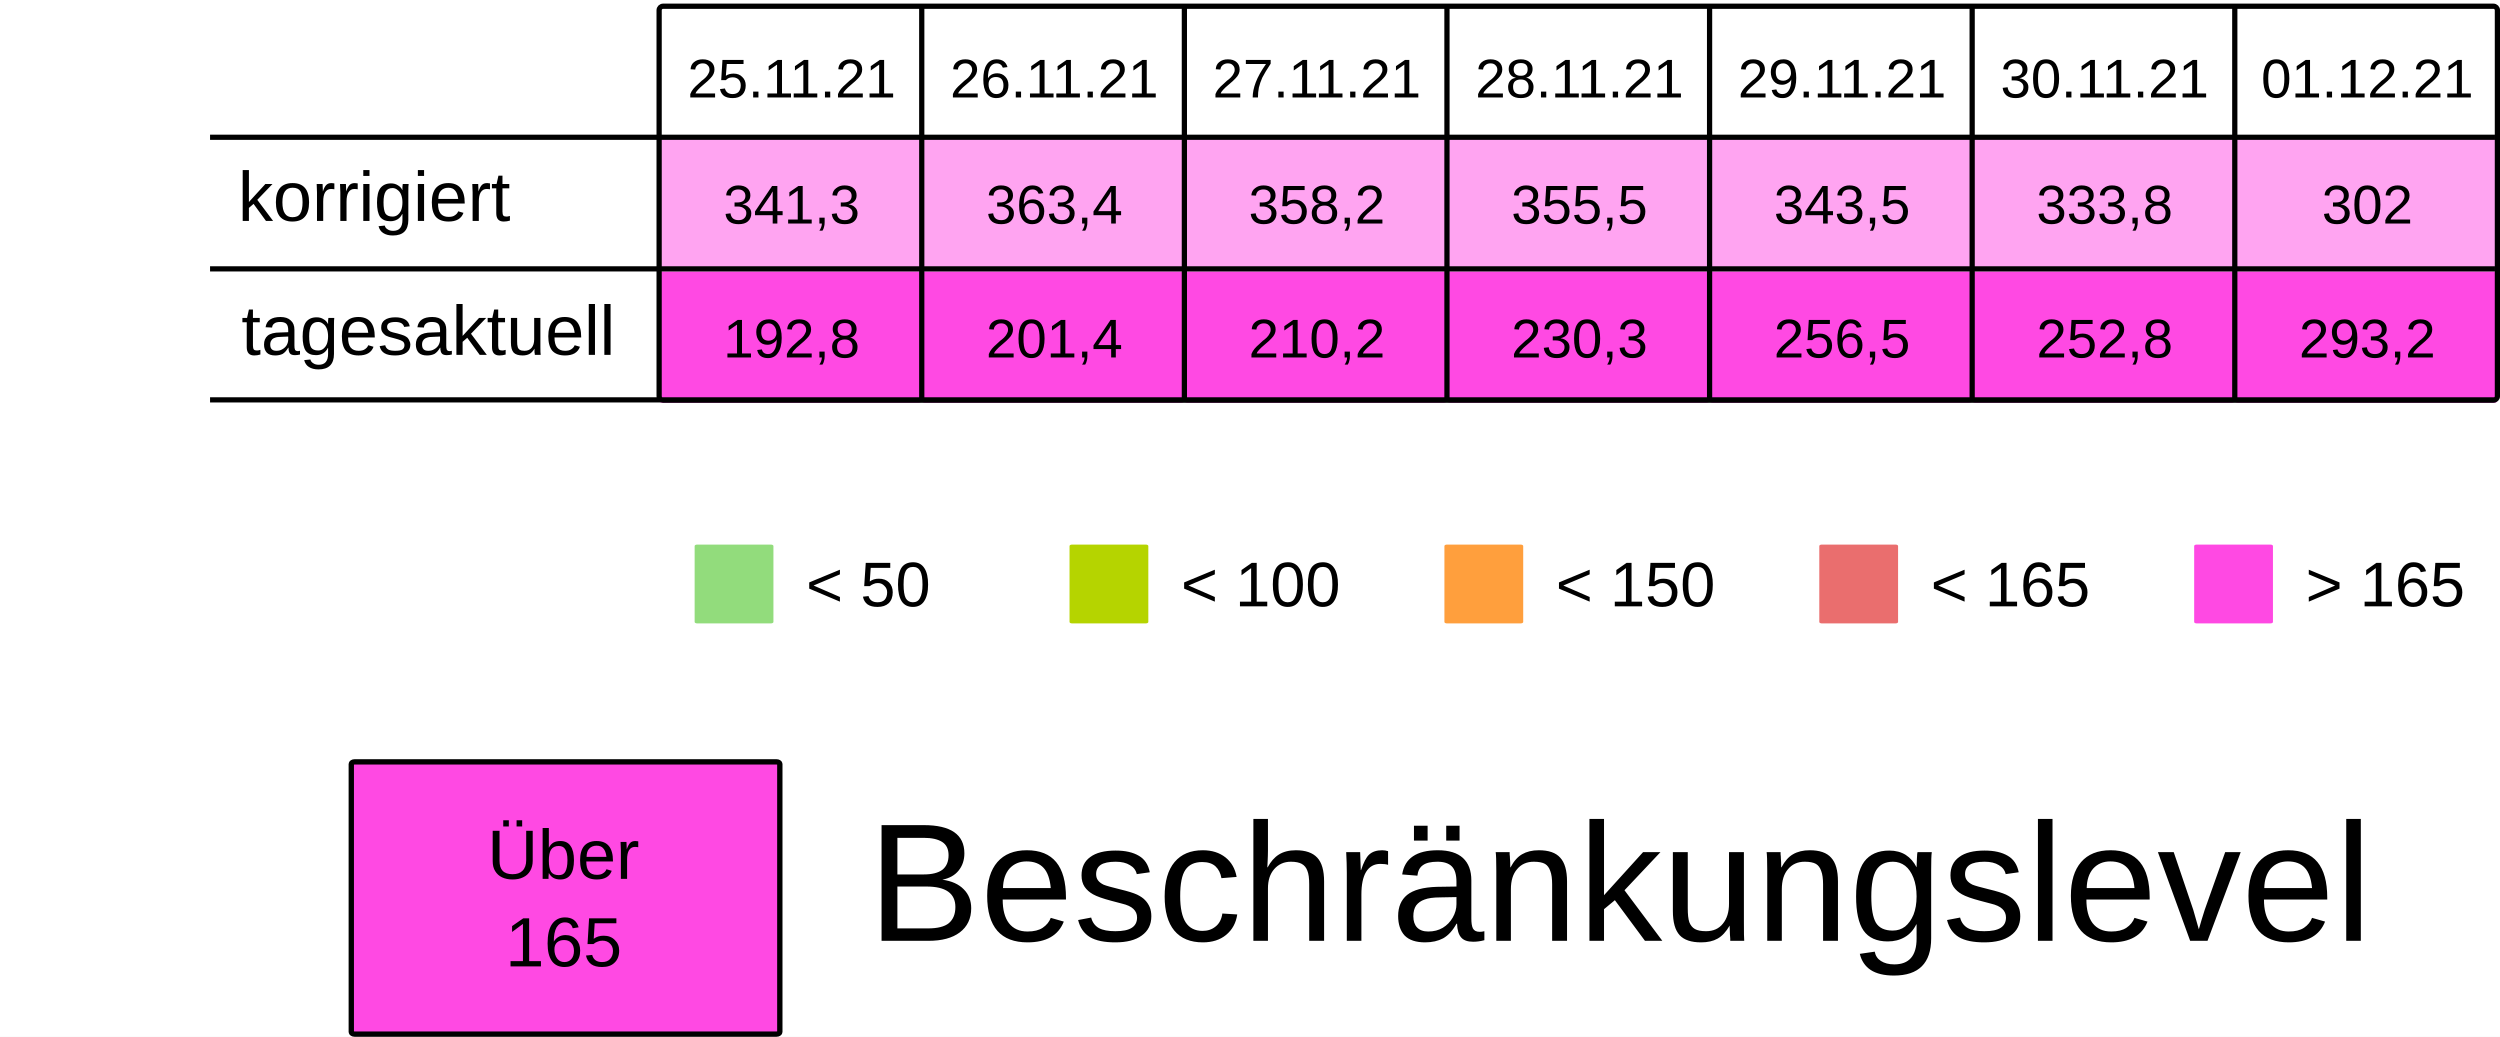
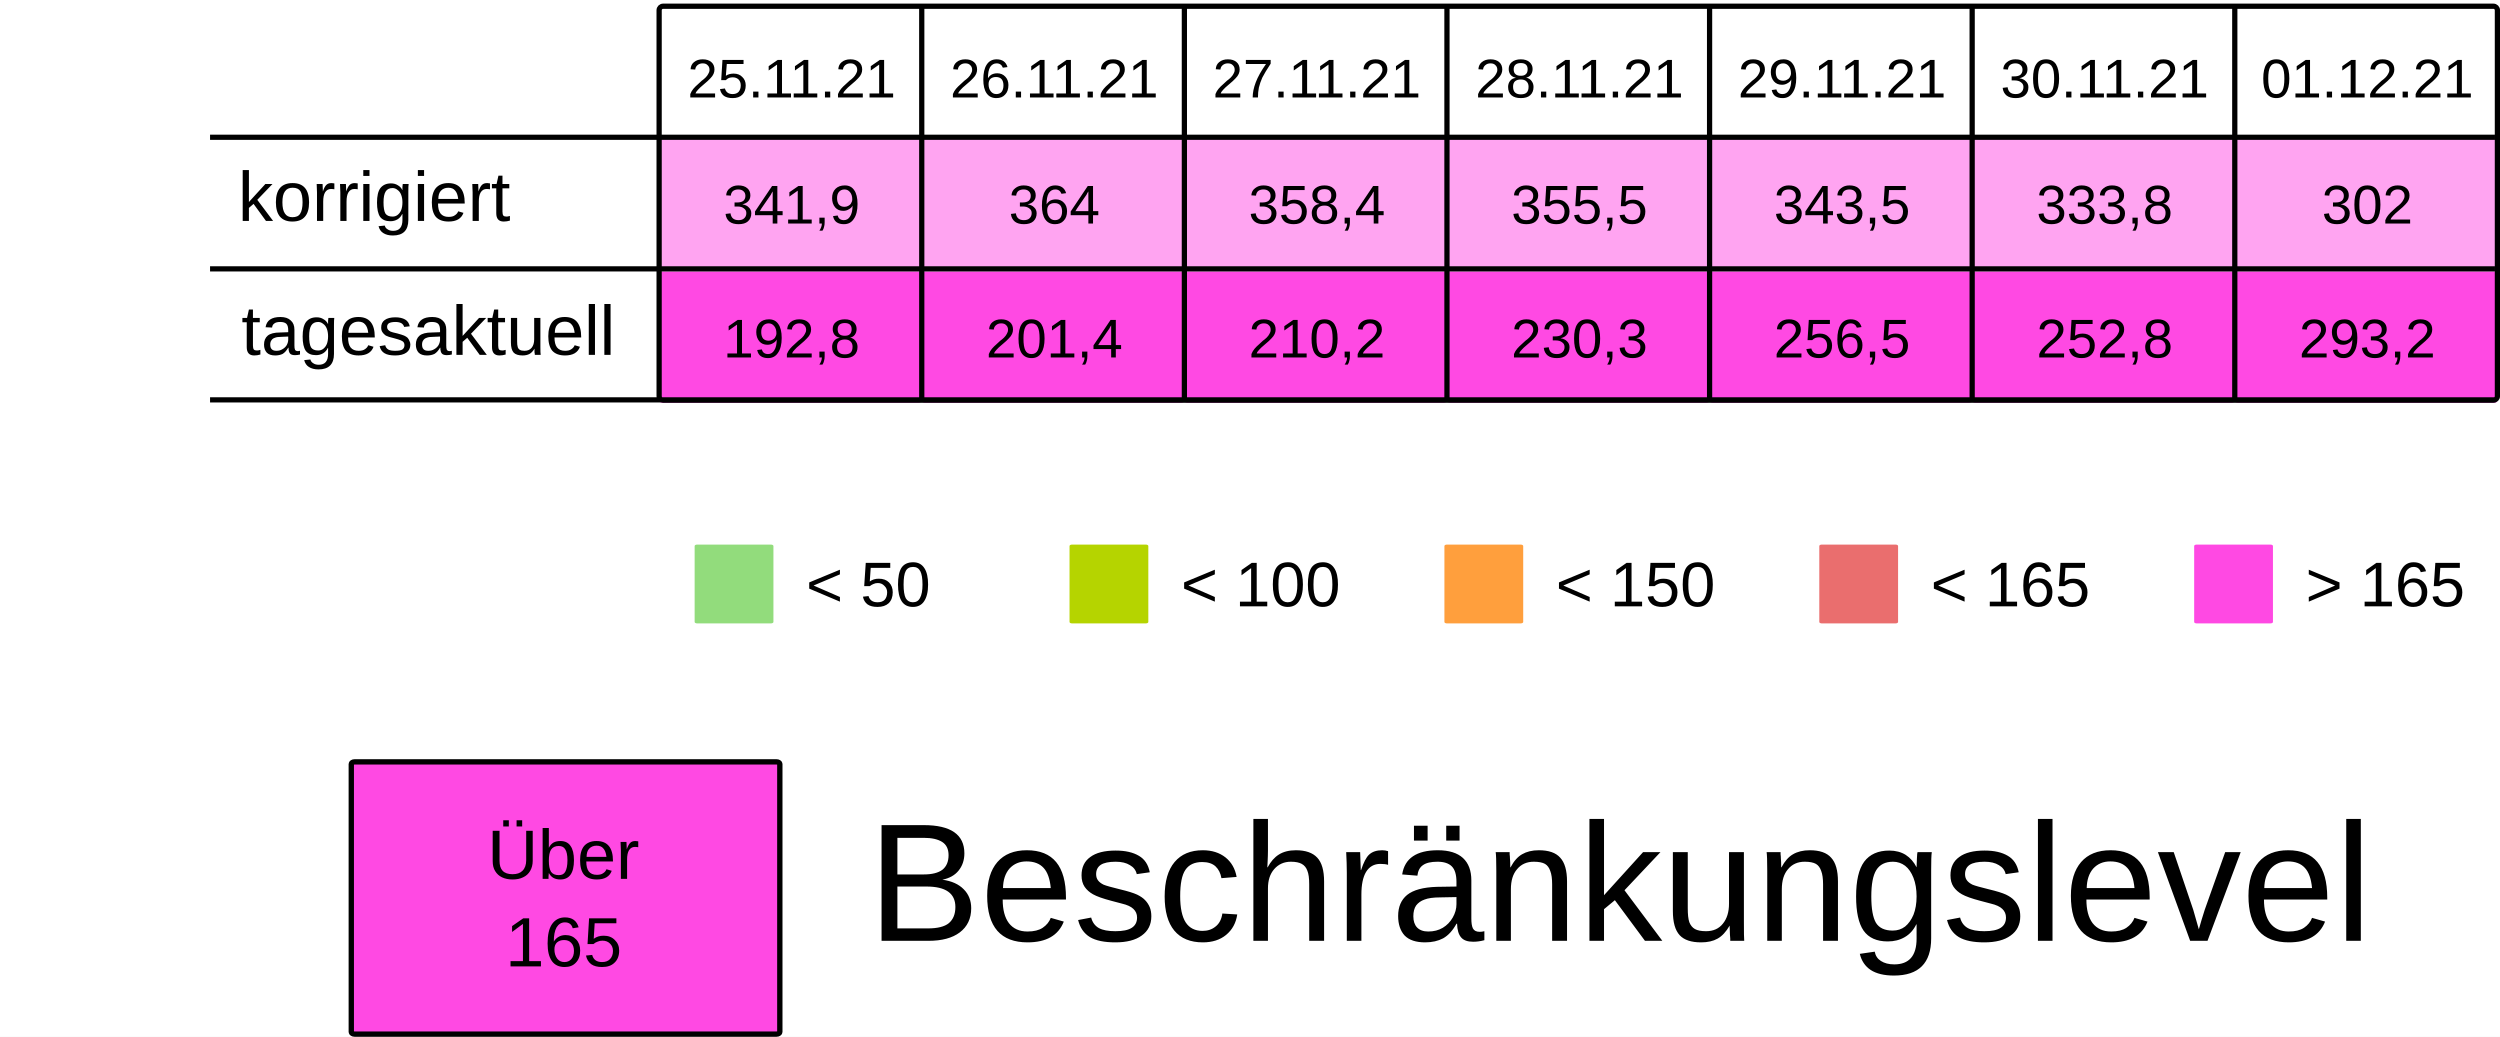
<svg xmlns="http://www.w3.org/2000/svg" viewBox="0 0 125.94 52.229" height="197.399" width="475.994">
  <rect width="100%" height="100%" x="-.001" fill="#fff" />
  <g transform="translate(-13.231 -25.355)">
    <rect ry=".106" rx=".169" y="32.284" x="46.434" height="6.615" width="13.229" fill="#FF49E37F" />
    <rect ry=".106" rx=".169" y="32.284" x="59.664" height="6.615" width="13.229" fill="#FF49E37F" />
    <rect ry=".106" rx=".169" y="32.284" x="72.893" height="6.615" width="13.229" fill="#FF49E37F" />
    <rect ry=".106" rx=".169" y="32.284" x="86.122" height="6.615" width="13.229" fill="#FF49E37F" />
    <rect ry=".106" rx=".169" y="32.284" x="99.351" height="6.615" width="13.229" fill="#FF49E37F" />
    <rect ry=".106" rx=".169" y="32.284" x="112.58" height="6.615" width="13.229" fill="#FF49E37F" />
    <rect ry=".106" rx=".169" y="32.284" x="125.809" height="6.615" width="13.229" fill="#FF49E37F" />
    <text y="30.266" x="53.113" style="line-height:125%;-inkscape-font-specification:Arial;text-align:center" font-weight="400" font-size="2.749" letter-spacing="0" word-spacing="0" font-family="Arial" text-anchor="middle" stroke-width=".064">
      <tspan style="text-align:center" y="30.266" x="53.113">25.11.21</tspan>
    </text>
    <text y="30.266" x="66.342" style="line-height:125%;-inkscape-font-specification:Arial;text-align:center" font-weight="400" font-size="2.749" letter-spacing="0" word-spacing="0" font-family="Arial" text-anchor="middle" stroke-width=".064">
      <tspan style="text-align:center" y="30.266" x="66.342">26.11.21</tspan>
    </text>
    <text y="30.266" x="79.571" style="line-height:125%;-inkscape-font-specification:Arial;text-align:center" font-weight="400" font-size="2.749" letter-spacing="0" word-spacing="0" font-family="Arial" text-anchor="middle" stroke-width=".064">
      <tspan style="text-align:center" y="30.266" x="79.571">27.11.21</tspan>
    </text>
    <text y="30.266" x="92.8" style="line-height:125%;-inkscape-font-specification:Arial;text-align:center" font-weight="400" font-size="2.749" letter-spacing="0" word-spacing="0" font-family="Arial" text-anchor="middle" stroke-width=".064">
      <tspan style="text-align:center" y="30.266" x="92.8">28.11.21</tspan>
    </text>
    <text y="30.266" x="106.029" style="line-height:125%;-inkscape-font-specification:Arial;text-align:center" font-weight="400" font-size="2.749" letter-spacing="0" word-spacing="0" font-family="Arial" text-anchor="middle" stroke-width=".064">
      <tspan style="text-align:center" y="30.266" x="106.029">29.11.21</tspan>
    </text>
    <text y="30.266" x="119.258" style="line-height:125%;-inkscape-font-specification:Arial;text-align:center" font-weight="400" font-size="2.749" letter-spacing="0" word-spacing="0" font-family="Arial" text-anchor="middle" stroke-width=".064">
      <tspan style="text-align:center" y="30.266" x="119.258">30.11.21</tspan>
    </text>
    <text y="30.266" x="132.488" style="line-height:125%;-inkscape-font-specification:Arial;text-align:center" font-weight="400" font-size="2.749" letter-spacing="0" word-spacing="0" font-family="Arial" text-anchor="middle" stroke-width=".064">
      <tspan style="text-align:center" y="30.266" x="132.488">01.12.21</tspan>
    </text>
    <text y="36.616" x="53.113" style="line-height:125%;-inkscape-font-specification:Arial;text-align:center" font-weight="400" font-size="2.749" letter-spacing="0" word-spacing="0" font-family="Arial" text-anchor="middle" stroke-width=".064">
-       <tspan style="text-align:center" y="36.616" x="53.113">341,3</tspan>
+       <tspan style="text-align:center" y="36.616" x="53.113">341,9</tspan>
    </text>
    <text y="36.616" x="66.342" style="line-height:125%;-inkscape-font-specification:Arial;text-align:center" font-weight="400" font-size="2.749" letter-spacing="0" word-spacing="0" font-family="Arial" text-anchor="middle" stroke-width=".064">
-       <tspan style="text-align:center" y="36.616" x="66.342">363,4</tspan>
+       <tspan style="text-align:center" y="36.616" x="66.342">364</tspan>
    </text>
    <text y="36.616" x="79.571" style="line-height:125%;-inkscape-font-specification:Arial;text-align:center" font-weight="400" font-size="2.749" letter-spacing="0" word-spacing="0" font-family="Arial" text-anchor="middle" stroke-width=".064">
-       <tspan style="text-align:center" y="36.616" x="79.571">358,2</tspan>
+       <tspan style="text-align:center" y="36.616" x="79.571">358,4</tspan>
    </text>
    <text y="36.616" x="92.8" style="line-height:125%;-inkscape-font-specification:Arial;text-align:center" font-weight="400" font-size="2.749" letter-spacing="0" word-spacing="0" font-family="Arial" text-anchor="middle" stroke-width=".064">
      <tspan style="text-align:center" y="36.616" x="92.8">355,5</tspan>
    </text>
    <text y="36.616" x="106.029" style="line-height:125%;-inkscape-font-specification:Arial;text-align:center" font-weight="400" font-size="2.749" letter-spacing="0" word-spacing="0" font-family="Arial" text-anchor="middle" stroke-width=".064">
      <tspan style="text-align:center" y="36.616" x="106.029">343,5</tspan>
    </text>
    <text y="36.616" x="119.258" style="line-height:125%;-inkscape-font-specification:Arial;text-align:center" font-weight="400" font-size="2.749" letter-spacing="0" word-spacing="0" font-family="Arial" text-anchor="middle" stroke-width=".064">
      <tspan style="text-align:center" y="36.616" x="119.258">333,8</tspan>
    </text>
    <text y="36.616" x="132.488" style="line-height:125%;-inkscape-font-specification:Arial;text-align:center" font-weight="400" font-size="2.749" letter-spacing="0" word-spacing="0" font-family="Arial" text-anchor="middle" stroke-width=".064">
      <tspan style="text-align:center" y="36.616" x="132.488">302</tspan>
    </text>
    <rect ry=".071" rx=".12" y="52.79" x="48.224" height="3.969" width="3.969" fill="#92dc7c" />
    <text y="55.896" x="53.84" style="line-height:125%;-inkscape-font-specification:Arial" font-weight="400" font-size="3.175" letter-spacing="0" word-spacing="0" font-family="Arial" stroke-width=".265">
      <tspan y="55.896" x="53.84">&lt; 50</tspan>
    </text>
    <rect ry=".071" rx=".12" y="52.79" x="67.11" height="3.969" width="3.969" fill="#B5D400" />
    <text y="55.896" x="72.726" style="line-height:125%;-inkscape-font-specification:Arial" font-weight="400" font-size="3.175" letter-spacing="0" word-spacing="0" font-family="Arial" stroke-width=".265">
      <tspan y="55.896" x="72.726">&lt; 100</tspan>
    </text>
    <rect ry=".071" rx=".12" y="52.79" x="104.88" height="3.969" width="3.969" fill="#ea6e6e" />
    <text y="55.896" x="110.496" style="line-height:125%;-inkscape-font-specification:Arial" font-weight="400" font-size="3.175" letter-spacing="0" word-spacing="0" font-family="Arial" stroke-width=".265">
      <tspan y="55.896" x="110.496">&lt; 165</tspan>
    </text>
    <rect ry=".071" rx=".12" y="52.79" x="123.765" height="3.969" width="3.969" fill="#FF49E3" />
    <text y="55.896" x="129.381" style="line-height:125%;-inkscape-font-specification:Arial" font-weight="400" font-size="3.175" letter-spacing="0" word-spacing="0" font-family="Arial" stroke-width=".265">
      <tspan y="55.896" x="129.381">&gt; 165</tspan>
    </text>
    <rect ry=".071" rx=".12" y="52.79" x="85.995" height="3.969" width="3.969" fill="#ff9f3d" />
    <text y="55.896" x="91.61" style="line-height:125%;-inkscape-font-specification:Arial" font-weight="400" font-size="3.175" letter-spacing="0" word-spacing="0" font-family="Arial" stroke-width=".265">
      <tspan y="55.896" x="91.61">&lt; 150</tspan>
    </text>
    <rect ry=".106" rx=".169" y="39.031" x="46.435" height="6.615" width="13.229" fill="#FF49E3" />
    <rect ry=".106" rx=".169" y="39.031" x="59.665" height="6.615" width="13.229" fill="#FF49E3" />
    <rect ry=".106" rx=".169" y="39.031" x="72.894" height="6.615" width="13.229" fill="#FF49E3" />
    <rect ry=".106" rx=".169" y="39.031" x="86.123" height="6.615" width="13.229" fill="#FF49E3" />
    <rect ry=".106" rx=".169" y="39.031" x="99.352" height="6.615" width="13.229" fill="#FF49E3" />
    <rect ry=".106" rx=".169" y="39.031" x="112.581" height="6.615" width="13.229" fill="#FF49E3" />
    <rect ry=".106" rx=".169" y="39.031" x="125.81" height="6.615" width="13.229" fill="#FF49E3" />
    <text y="43.363" x="53.114" style="line-height:125%;-inkscape-font-specification:Arial;text-align:center" font-weight="400" font-size="2.749" letter-spacing="0" word-spacing="0" font-family="Arial" text-anchor="middle" stroke-width=".064">
      <tspan style="text-align:center" y="43.363" x="53.114">192,8</tspan>
    </text>
    <text y="43.363" x="66.343" style="line-height:125%;-inkscape-font-specification:Arial;text-align:center" font-weight="400" font-size="2.749" letter-spacing="0" word-spacing="0" font-family="Arial" text-anchor="middle" stroke-width=".064">
      <tspan style="text-align:center" y="43.363" x="66.343">201,4</tspan>
    </text>
    <text y="43.363" x="79.572" style="line-height:125%;-inkscape-font-specification:Arial;text-align:center" font-weight="400" font-size="2.749" letter-spacing="0" word-spacing="0" font-family="Arial" text-anchor="middle" stroke-width=".064">
      <tspan style="text-align:center" y="43.363" x="79.572">210,2</tspan>
    </text>
    <text y="43.363" x="92.801" style="line-height:125%;-inkscape-font-specification:Arial;text-align:center" font-weight="400" font-size="2.749" letter-spacing="0" word-spacing="0" font-family="Arial" text-anchor="middle" stroke-width=".064">
      <tspan style="text-align:center" y="43.363" x="92.801">230,3</tspan>
    </text>
    <text y="43.363" x="106.03" style="line-height:125%;-inkscape-font-specification:Arial;text-align:center" font-weight="400" font-size="2.749" letter-spacing="0" word-spacing="0" font-family="Arial" text-anchor="middle" stroke-width=".064">
      <tspan style="text-align:center" y="43.363" x="106.03">256,5</tspan>
    </text>
    <text y="43.363" x="119.259" style="line-height:125%;-inkscape-font-specification:Arial;text-align:center" font-weight="400" font-size="2.749" letter-spacing="0" word-spacing="0" font-family="Arial" text-anchor="middle" stroke-width=".064">
      <tspan style="text-align:center" y="43.363" x="119.259">252,8</tspan>
    </text>
    <text y="43.363" x="132.489" style="line-height:125%;-inkscape-font-specification:Arial;text-align:center" font-weight="400" font-size="2.749" letter-spacing="0" word-spacing="0" font-family="Arial" text-anchor="middle" stroke-width=".064">
      <tspan style="text-align:center" y="43.363" x="132.489">293,2</tspan>
    </text>
    <text style="line-height:125%;-inkscape-font-specification:Arial" x="25.224" y="36.483" font-weight="400" font-size="3.528" font-family="Arial" letter-spacing="0" word-spacing="0" stroke-width=".265">
      <tspan x="25.224" y="36.483">korrigiert</tspan>
    </text>
    <text style="line-height:125%;-inkscape-font-specification:Arial" x="25.396" y="43.23" font-weight="400" font-size="3.528" font-family="Arial" letter-spacing="0" word-spacing="0" stroke-width=".265">
      <tspan x="25.396" y="43.23">tagesaktuell</tspan>
    </text>
    <path d="M59.665 25.802v19.844zm13.23 0v19.844zm13.228 0v19.844zm13.23 0v19.844zm13.228 0v19.844zm13.23 0v19.844zM23.812 32.27h115.096zm0 6.629h115.096zm0 6.6h115.096zm22.823-19.83h92.206c.11 0 .2.09.2.2v19.445a.2.2 0 01-.2.2H46.635a.2.2 0 01-.2-.2V25.869c0-.11.089-.2.2-.2z" fill="none" stroke="#000" stroke-width=".264" />
    <rect ry=".108" rx=".169" y="63.735" x="30.927" height="13.715" width="21.588" fill="#FF49E3" stroke-miterlimit="0" stroke="#000" stroke-width=".269" />
    <text y="69.629" x="41.626" style="line-height:125%;-inkscape-font-specification:Arial;text-align:center" font-weight="400" font-size="3.528" letter-spacing="0" word-spacing="0" font-family="Arial" text-anchor="middle" stroke-width=".265">
      <tspan style="text-align:center" y="69.629" x="42.1">Über</tspan>
      <tspan style="text-align:center" y="74.038" x="41.626">165</tspan>
    </text>
    <text style="line-height:125%;-inkscape-font-specification:Arial" x="56.955" y="72.75" font-weight="400" font-size="8.467" font-family="Arial" letter-spacing="0" word-spacing="0" stroke-width=".265">
      <tspan x="56.955" y="72.75">Beschränkungslevel</tspan>
    </text>
  </g>
</svg>
